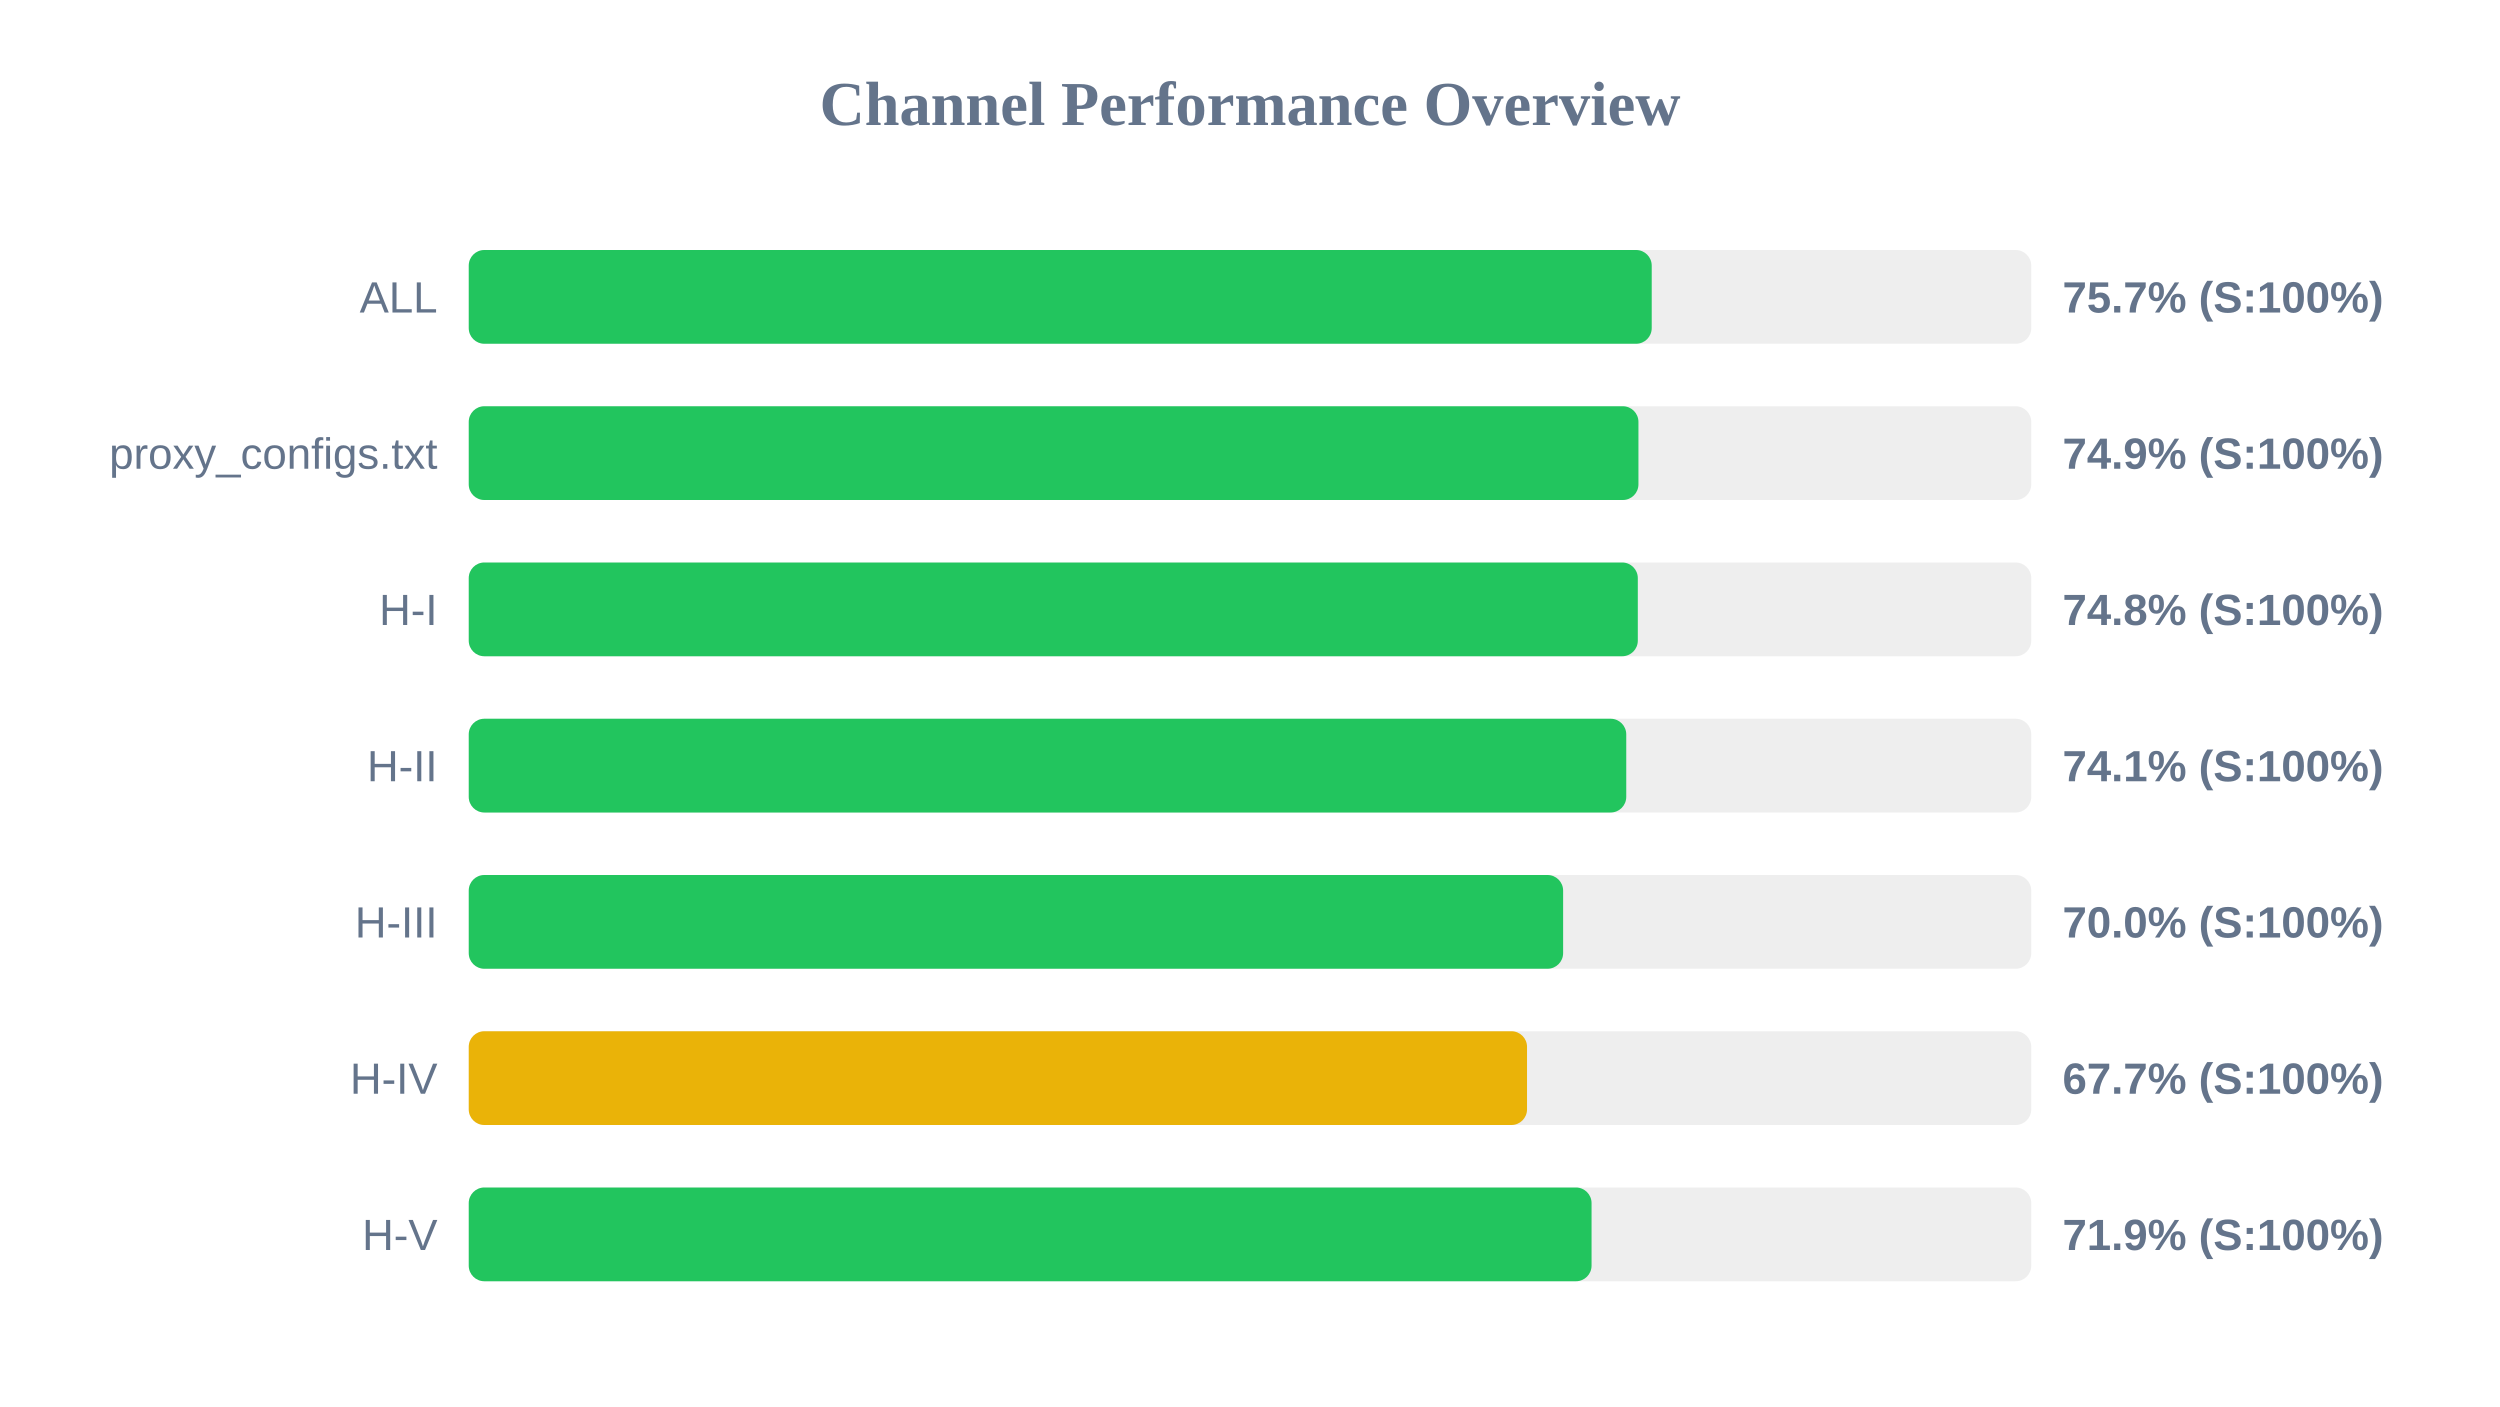
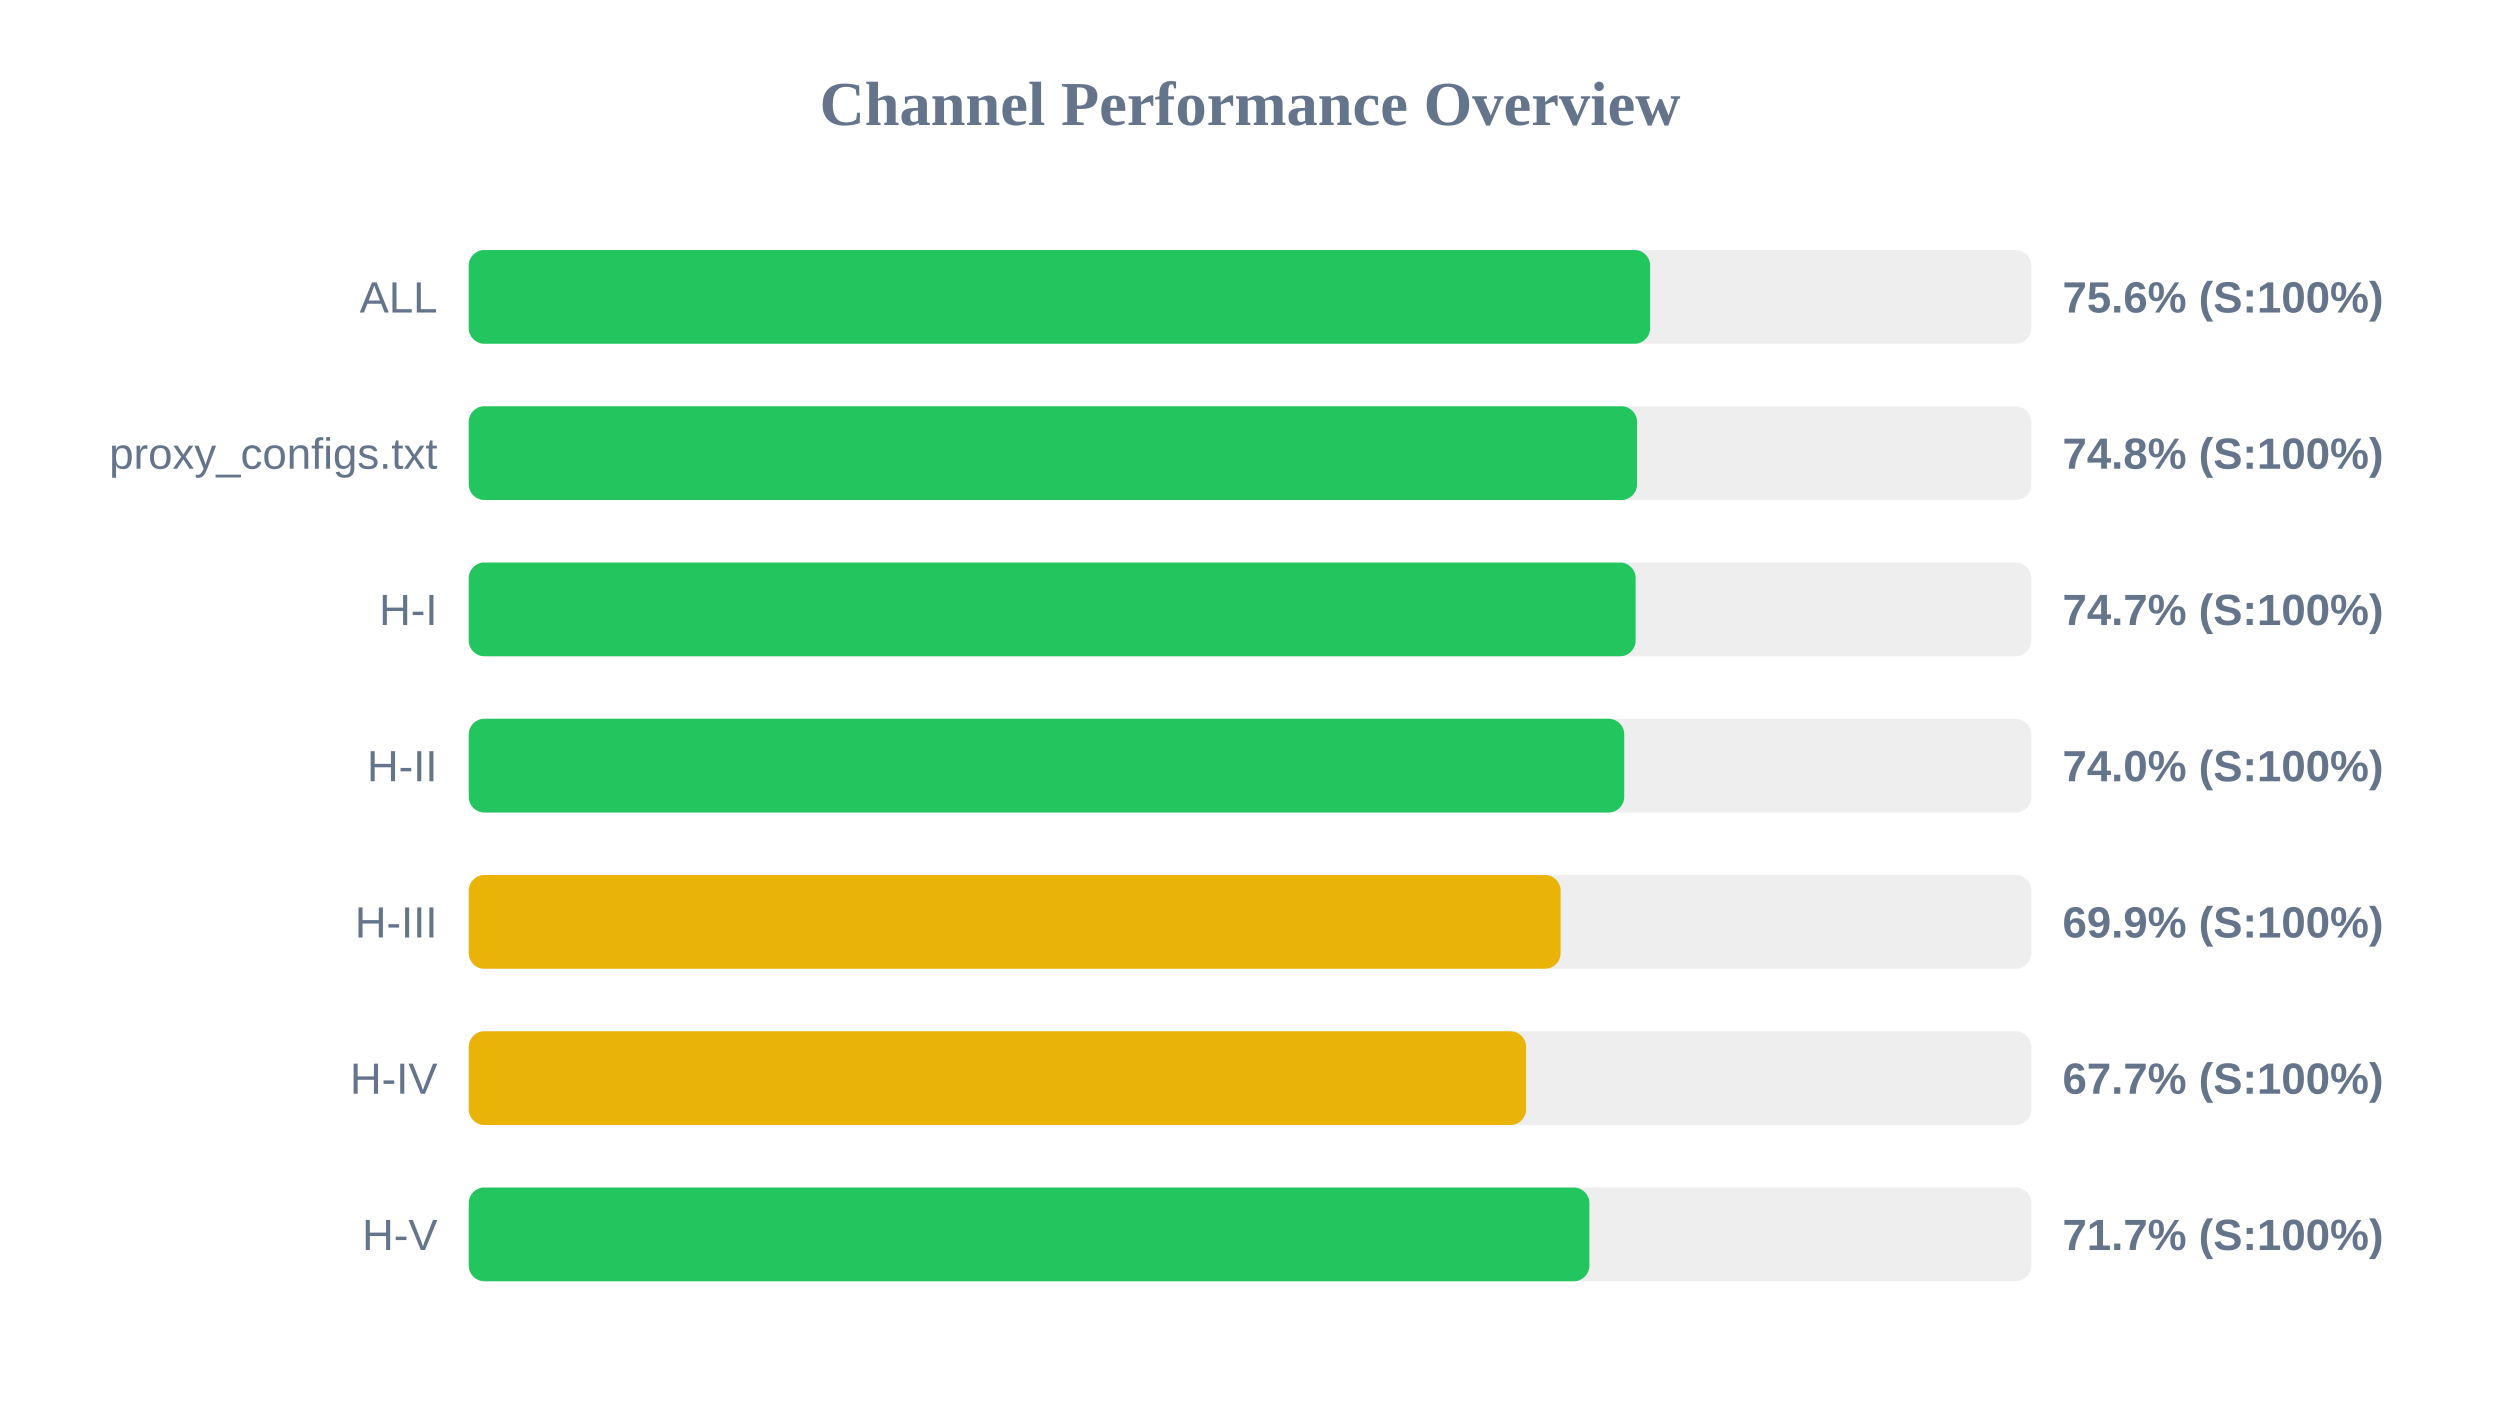
<svg xmlns="http://www.w3.org/2000/svg" width="800" height="450" version="1.1">
  <style>
        .row { font: 14px Arial; fill: #64748b; }
        .score { font: bold 14px Arial; fill: #64748b; }
    </style>
  <text x="400" y="40" text-anchor="middle" font-size="20px" font-weight="bold" fill="#64748b">Channel Performance Overview</text>
  <rect x="150" y="80" width="500" height="30" fill="#eee" rx="5" />
-   <rect x="150" y="80" width="378.55" height="30" fill="#22c55e" rx="5" />
+   <rect x="150" y="80" width="378.05" height="30" fill="#22c55e" rx="5" />
  <text x="140" y="100" text-anchor="end" class="row">ALL</text>
-   <text x="660" y="100" text-anchor="start" class="score">75.7% (S:100%)</text>
+   <text x="660" y="100" text-anchor="start" class="score">75.6% (S:100%)</text>
  <rect x="150" y="130" width="500" height="30" fill="#eee" rx="5" />
-   <rect x="150" y="130" width="374.3" height="30" fill="#22c55e" rx="5" />
+   <rect x="150" y="130" width="373.85" height="30" fill="#22c55e" rx="5" />
  <text x="140" y="150" text-anchor="end" class="row">proxy_configs.txt</text>
-   <text x="660" y="150" text-anchor="start" class="score">74.9% (S:100%)</text>
+   <text x="660" y="150" text-anchor="start" class="score">74.8% (S:100%)</text>
  <rect x="150" y="180" width="500" height="30" fill="#eee" rx="5" />
-   <rect x="150" y="180" width="374.1" height="30" fill="#22c55e" rx="5" />
+   <rect x="150" y="180" width="373.4" height="30" fill="#22c55e" rx="5" />
  <text x="140" y="200" text-anchor="end" class="row">H-I</text>
-   <text x="660" y="200" text-anchor="start" class="score">74.8% (S:100%)</text>
+   <text x="660" y="200" text-anchor="start" class="score">74.7% (S:100%)</text>
  <rect x="150" y="230" width="500" height="30" fill="#eee" rx="5" />
-   <rect x="150" y="230" width="370.4" height="30" fill="#22c55e" rx="5" />
+   <rect x="150" y="230" width="369.75" height="30" fill="#22c55e" rx="5" />
  <text x="140" y="250" text-anchor="end" class="row">H-II</text>
-   <text x="660" y="250" text-anchor="start" class="score">74.1% (S:100%)</text>
+   <text x="660" y="250" text-anchor="start" class="score">74.0% (S:100%)</text>
  <rect x="150" y="280" width="500" height="30" fill="#eee" rx="5" />
-   <rect x="150" y="280" width="350.2" height="30" fill="#22c55e" rx="5" />
+   <rect x="150" y="280" width="349.4" height="30" fill="#eab308" rx="5" />
  <text x="140" y="300" text-anchor="end" class="row">H-III</text>
-   <text x="660" y="300" text-anchor="start" class="score">70.0% (S:100%)</text>
+   <text x="660" y="300" text-anchor="start" class="score">69.9% (S:100%)</text>
  <rect x="150" y="330" width="500" height="30" fill="#eee" rx="5" />
-   <rect x="150" y="330" width="338.65" height="30" fill="#eab308" rx="5" />
+   <rect x="150" y="330" width="338.35" height="30" fill="#eab308" rx="5" />
  <text x="140" y="350" text-anchor="end" class="row">H-IV</text>
  <text x="660" y="350" text-anchor="start" class="score">67.7% (S:100%)</text>
  <rect x="150" y="380" width="500" height="30" fill="#eee" rx="5" />
-   <rect x="150" y="380" width="359.3" height="30" fill="#22c55e" rx="5" />
+   <rect x="150" y="380" width="358.6" height="30" fill="#22c55e" rx="5" />
  <text x="140" y="400" text-anchor="end" class="row">H-V</text>
-   <text x="660" y="400" text-anchor="start" class="score">71.9% (S:100%)</text>
+   <text x="660" y="400" text-anchor="start" class="score">71.7% (S:100%)</text>
</svg>
